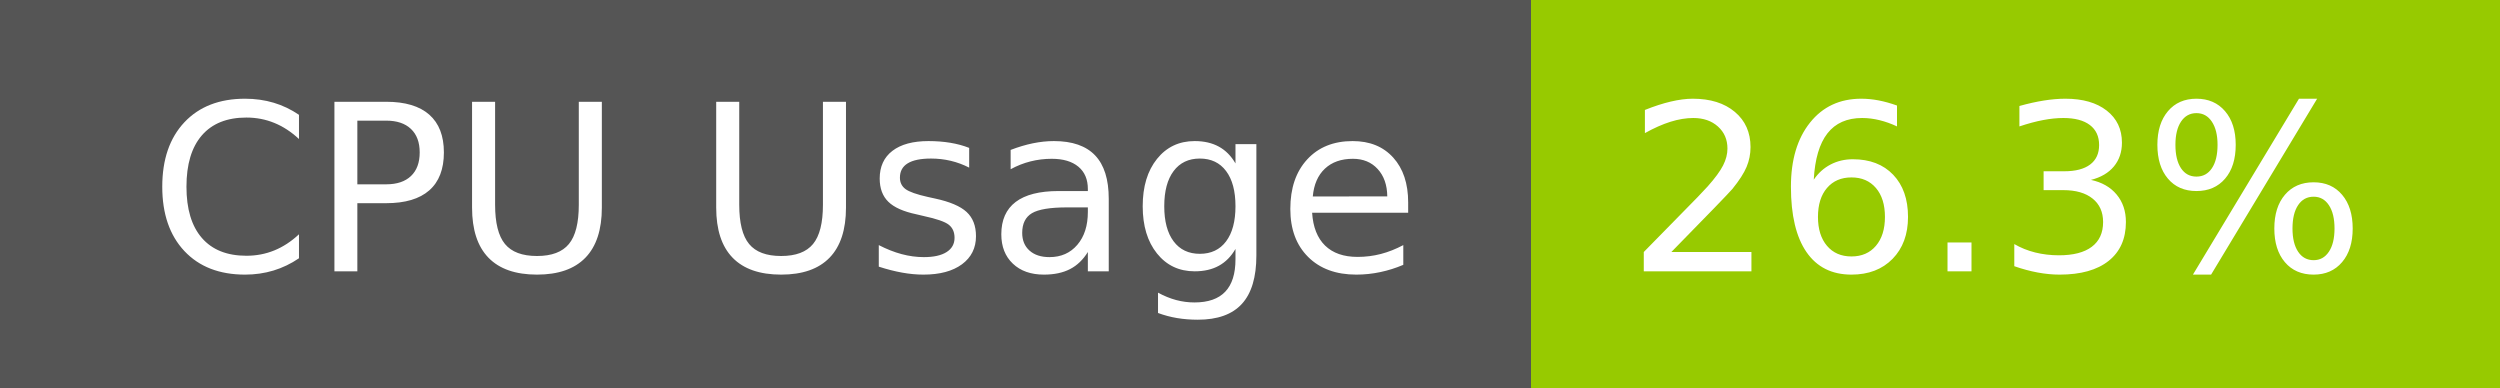
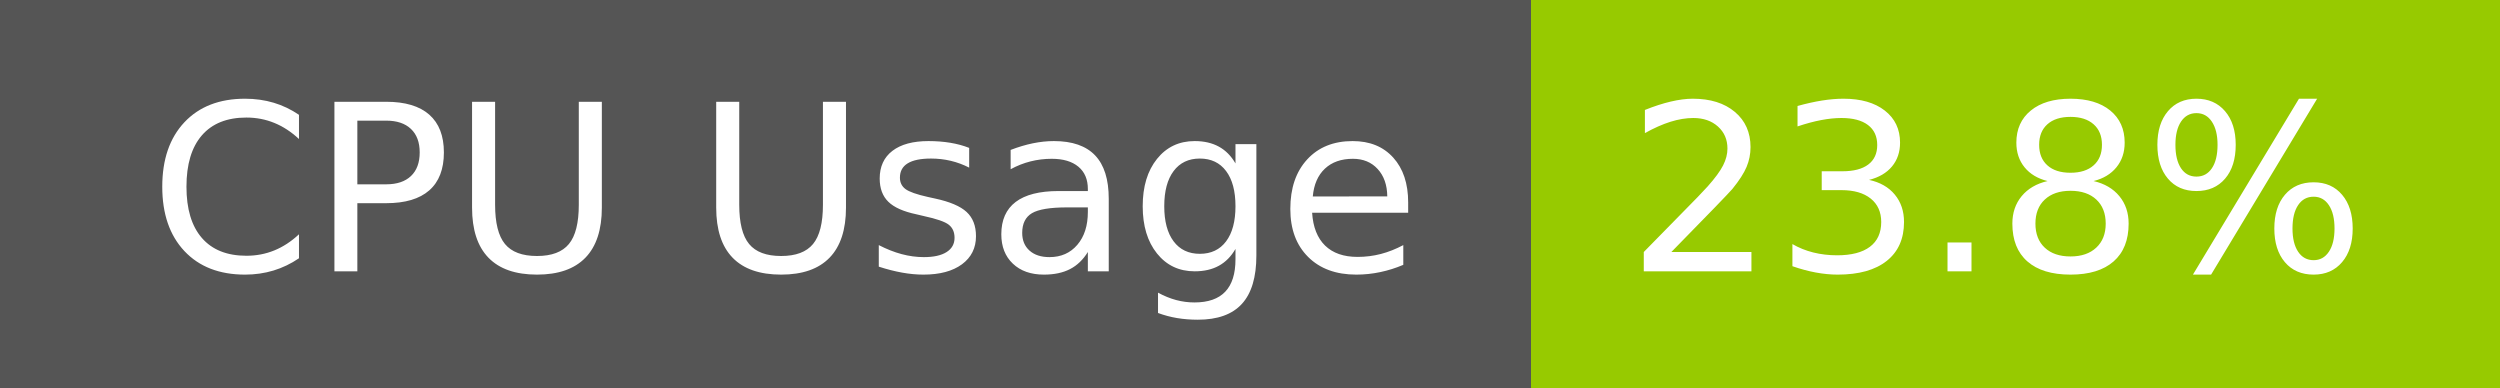
- <svg xmlns="http://www.w3.org/2000/svg" width="129" height="20" role="img" aria-label="CPU Usage: 26.3%">
+ <svg xmlns="http://www.w3.org/2000/svg" width="129" height="20" role="img" aria-label="CPU Usage: 23.8%">
  <g shape-rendering="crispEdges">
    <rect width="79" height="20" fill="#555" />
    <rect x="79" width="50" height="20" fill="#97ca00" />
  </g>
  <g fill="#fff" text-anchor="middle" font-family="Verdana,Geneva,DejaVu Sans,sans-serif" text-rendering="geometricPrecision" font-size="120">
    <text x="405" y="140" transform="scale(.1)" fill="#fff" textLength="665">CPU Usage</text>
-     <text x="1030" y="140" transform="scale(.1)" fill="#fff" textLength="390">26.3%</text>
+     <text x="1030" y="140" transform="scale(.1)" fill="#fff" textLength="390">23.8%</text>
  </g>
</svg>
